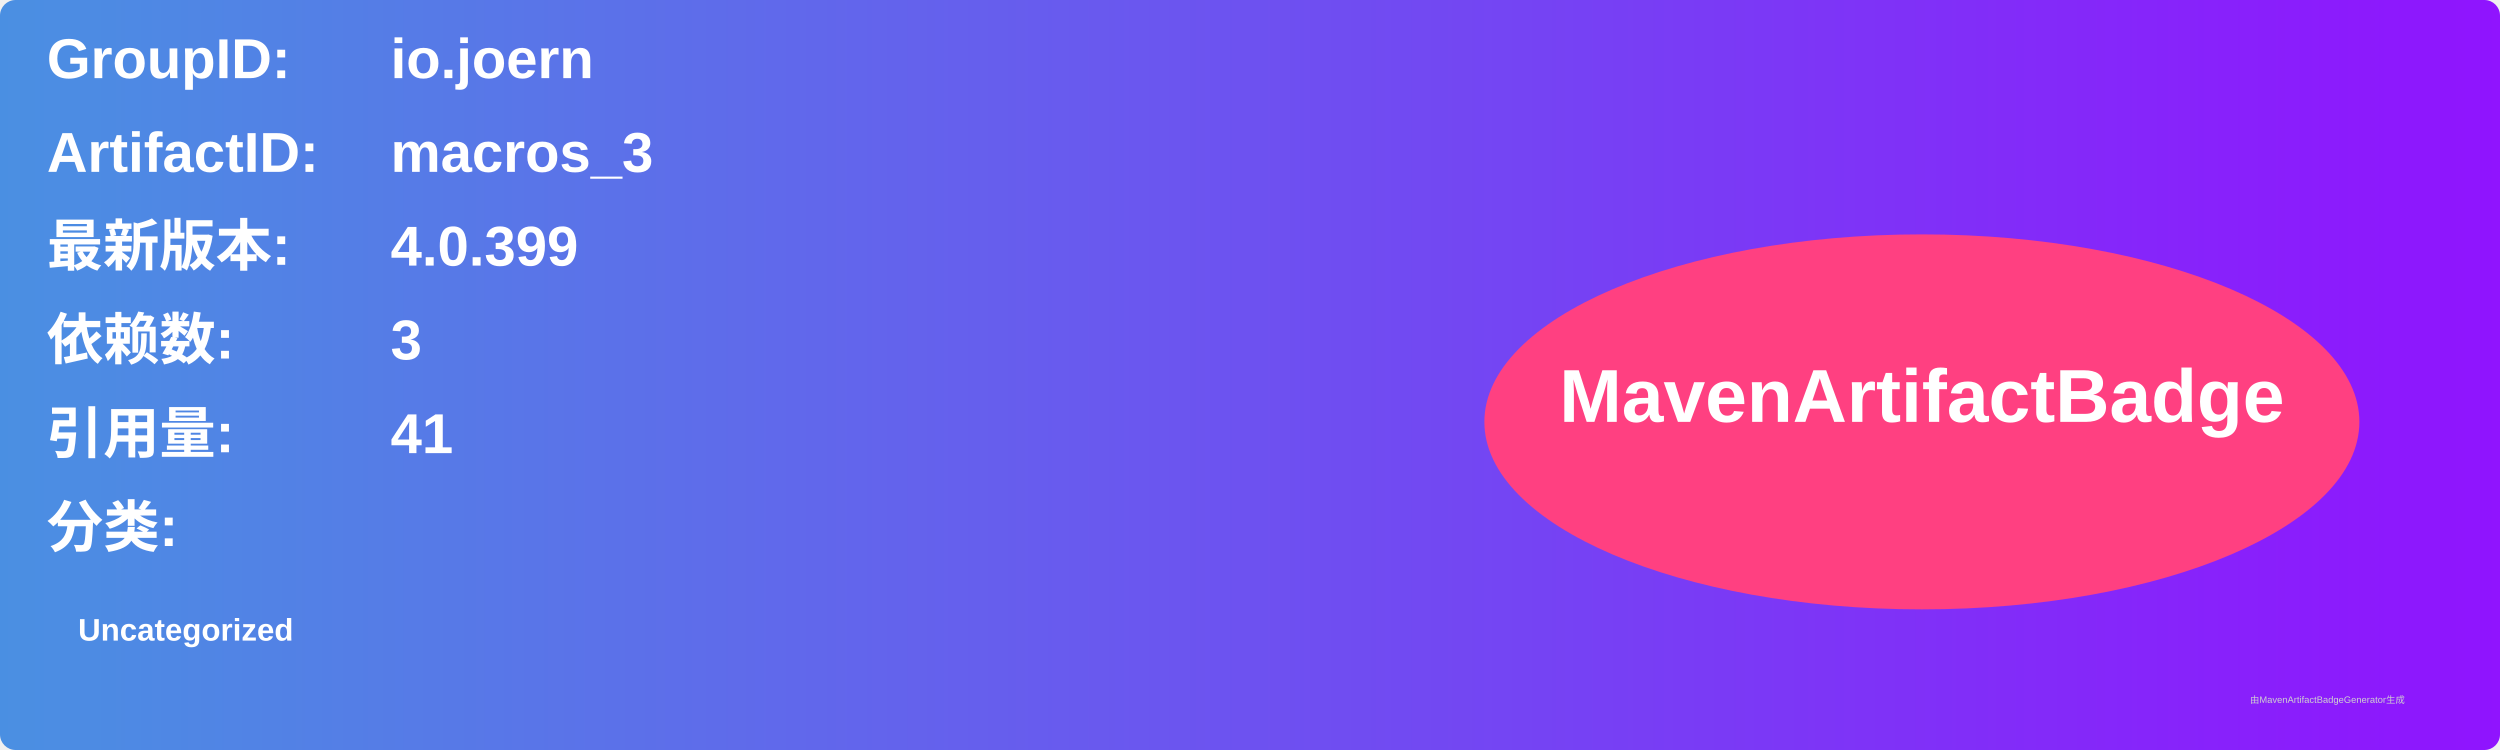
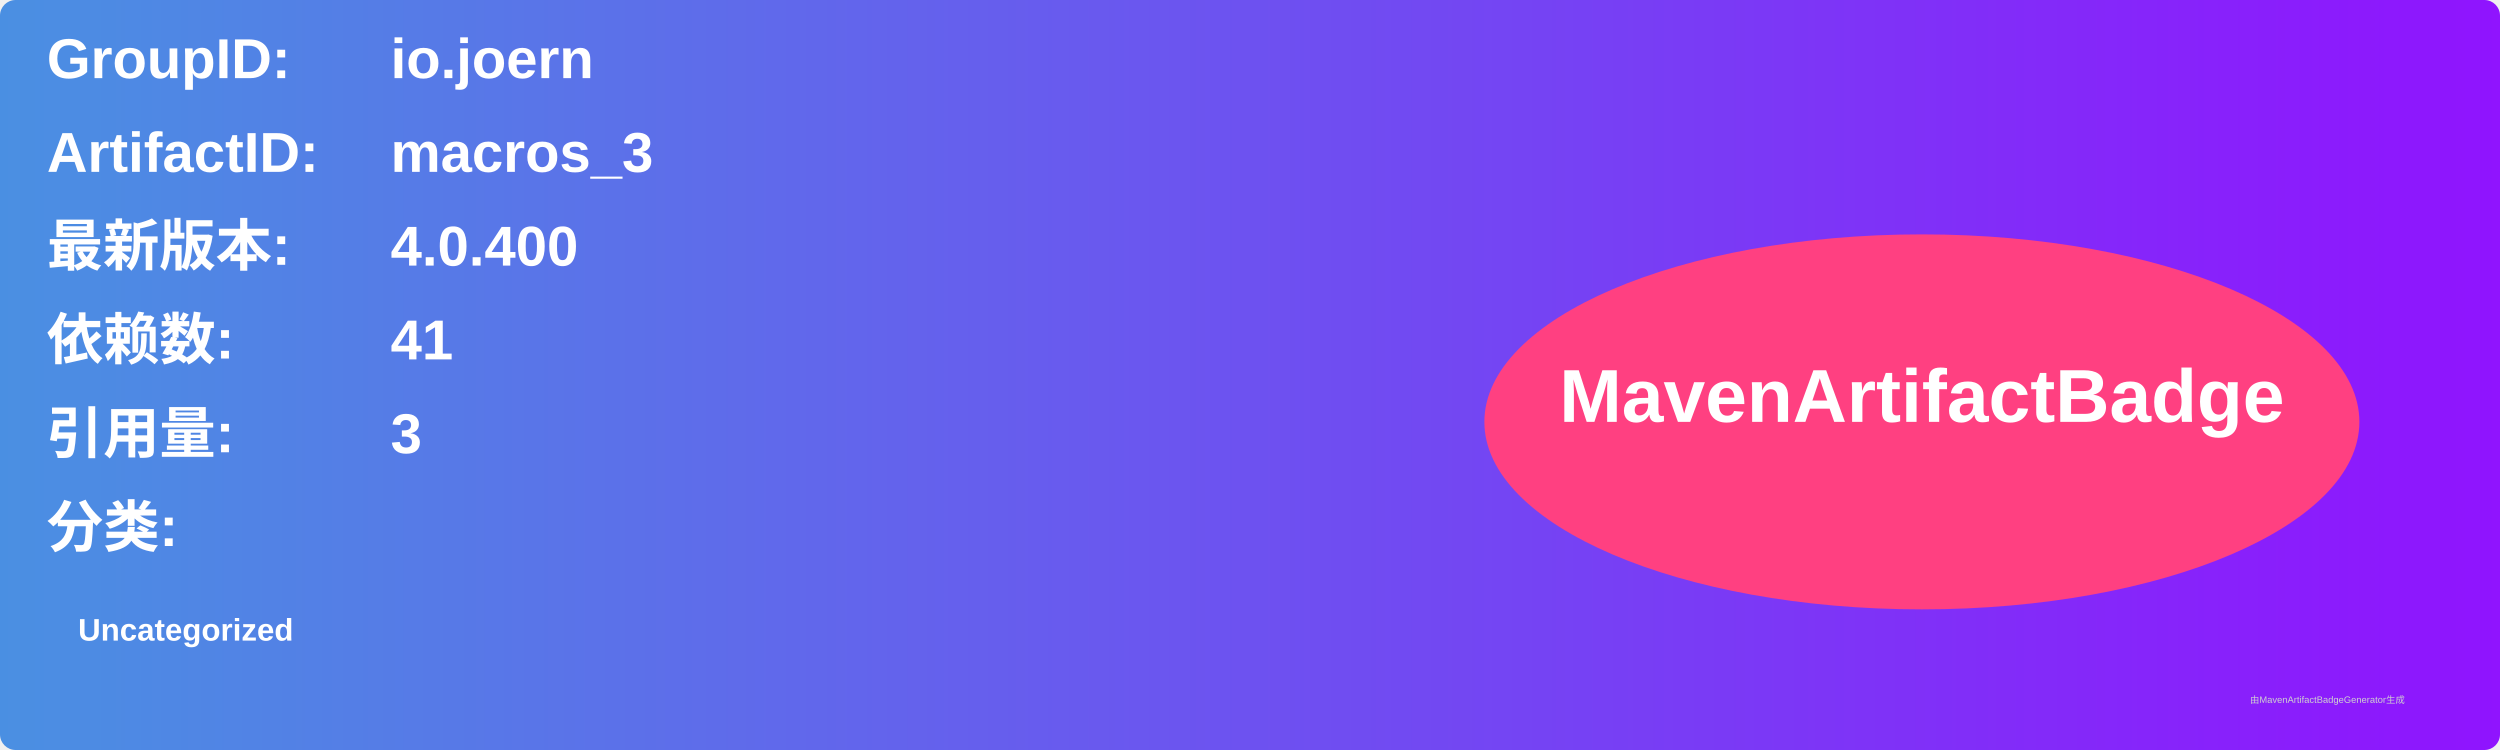
<svg xmlns="http://www.w3.org/2000/svg" width="800" height="240" viewBox="0 0 800 240">
  <linearGradient id="grad" x1="0%" y1="0%" x2="100%" y2="0%">
    <stop offset="0%" stop-color="#4a90e2" />
    <stop offset="100%" stop-color="#9013fe" />
  </linearGradient>
  <rect width="100%" height="100%" rx="5" ry="5" fill="url(#grad)" />
  <g transform="translate(15, 15)">
    <text x="0" y="10" font-family="Arial" font-size="18" fill="white" font-weight="bold" width="260">GroupID:</text>
    <text x="110" y="10" font-family="Arial" font-size="18" fill="white" font-weight="bold" width="460">io.joern</text>
    <text x="0" y="40" font-family="Arial" font-size="18" fill="white" font-weight="bold" width="260">ArtifactID:</text>
    <text x="110" y="40" font-family="Arial" font-size="18" fill="white" font-weight="bold" width="460">macros_3</text>
    <text x="0" y="70" font-family="Arial" font-size="18" fill="white" font-weight="bold">最新版本:</text>
    <text x="110" y="70" font-family="Arial" font-size="18" fill="white" font-weight="bold">
-       <tspan font-weight="bold">4.0.399</tspan>
+       <tspan font-weight="bold">4.0.400</tspan>
    </text>
    <text x="0" y="100" font-family="Arial" font-size="18" fill="white" font-weight="bold">依赖数: </text>
    <text x="110" y="100" font-family="Arial" font-size="18" fill="white">
-       <tspan font-weight="bold">3</tspan>
+       <tspan font-weight="bold">41</tspan>
    </text>
    <text x="0" y="130" font-family="Arial" font-size="18" fill="white" font-weight="bold">引用量: </text>
    <text x="110" y="130" font-family="Arial" font-size="18" fill="white">
-       <tspan font-weight="bold">41</tspan>
+       <tspan font-weight="bold">3</tspan>
    </text>
    <text x="0" y="160" font-family="Arial" font-size="18" fill="white" font-weight="bold">分类:</text>
    <text x="10" y="190" font-family="Arial" font-size="10" fill="white">
      <tspan font-weight="bold">Uncategorized</tspan>
    </text>
    <ellipse cx="600" cy="120" rx="140" ry="60" fill="#ff4081" />
    <text x="600" y="120" text-anchor="middle" font-family="Arial" font-size="24" fill="white" font-weight="bold">MavenArtifactBadge</text>
  </g>
  <text x="720" y="225" font-family="Arial" font-size="3" fill="#d0d0d0">由MavenArtifactBadgeGenerator生成</text>
</svg>
